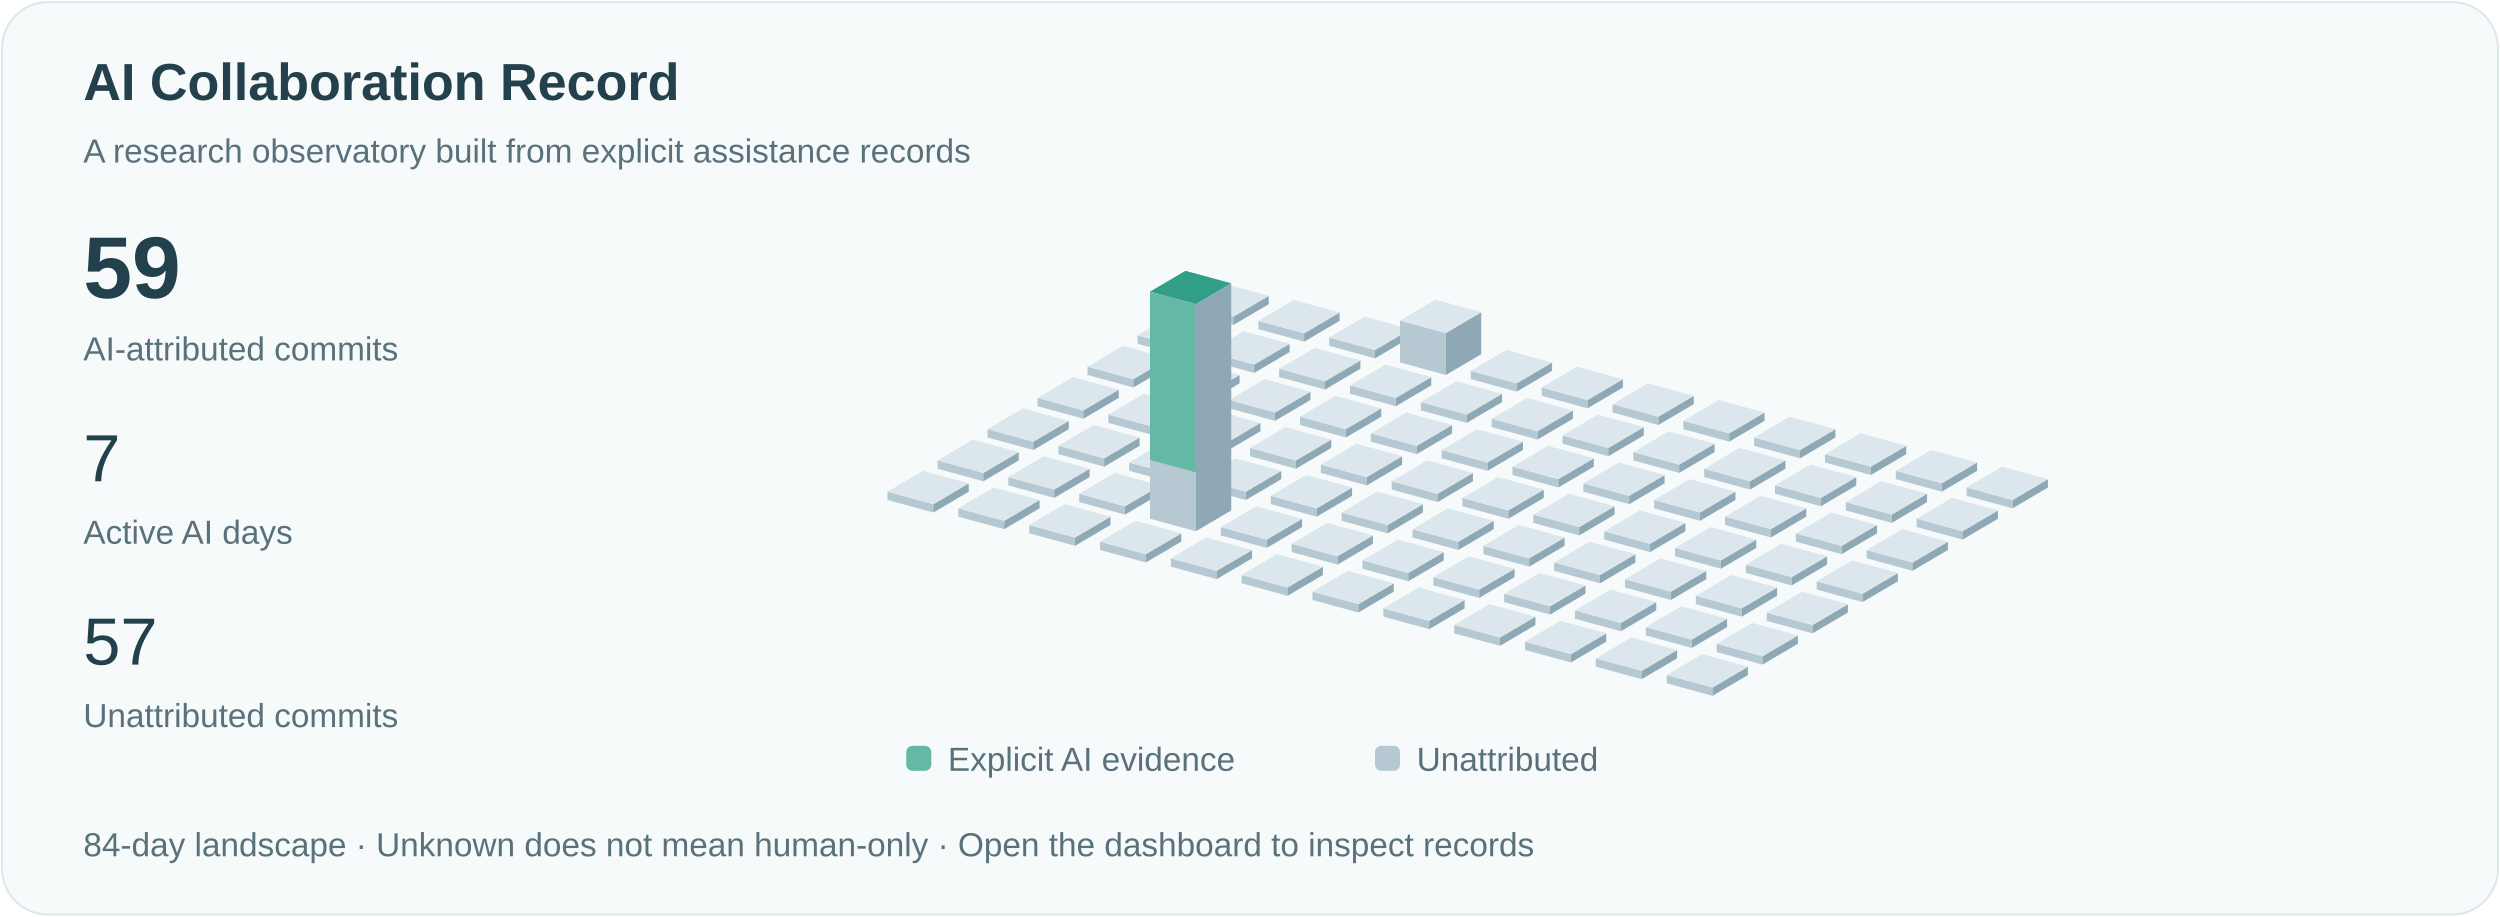
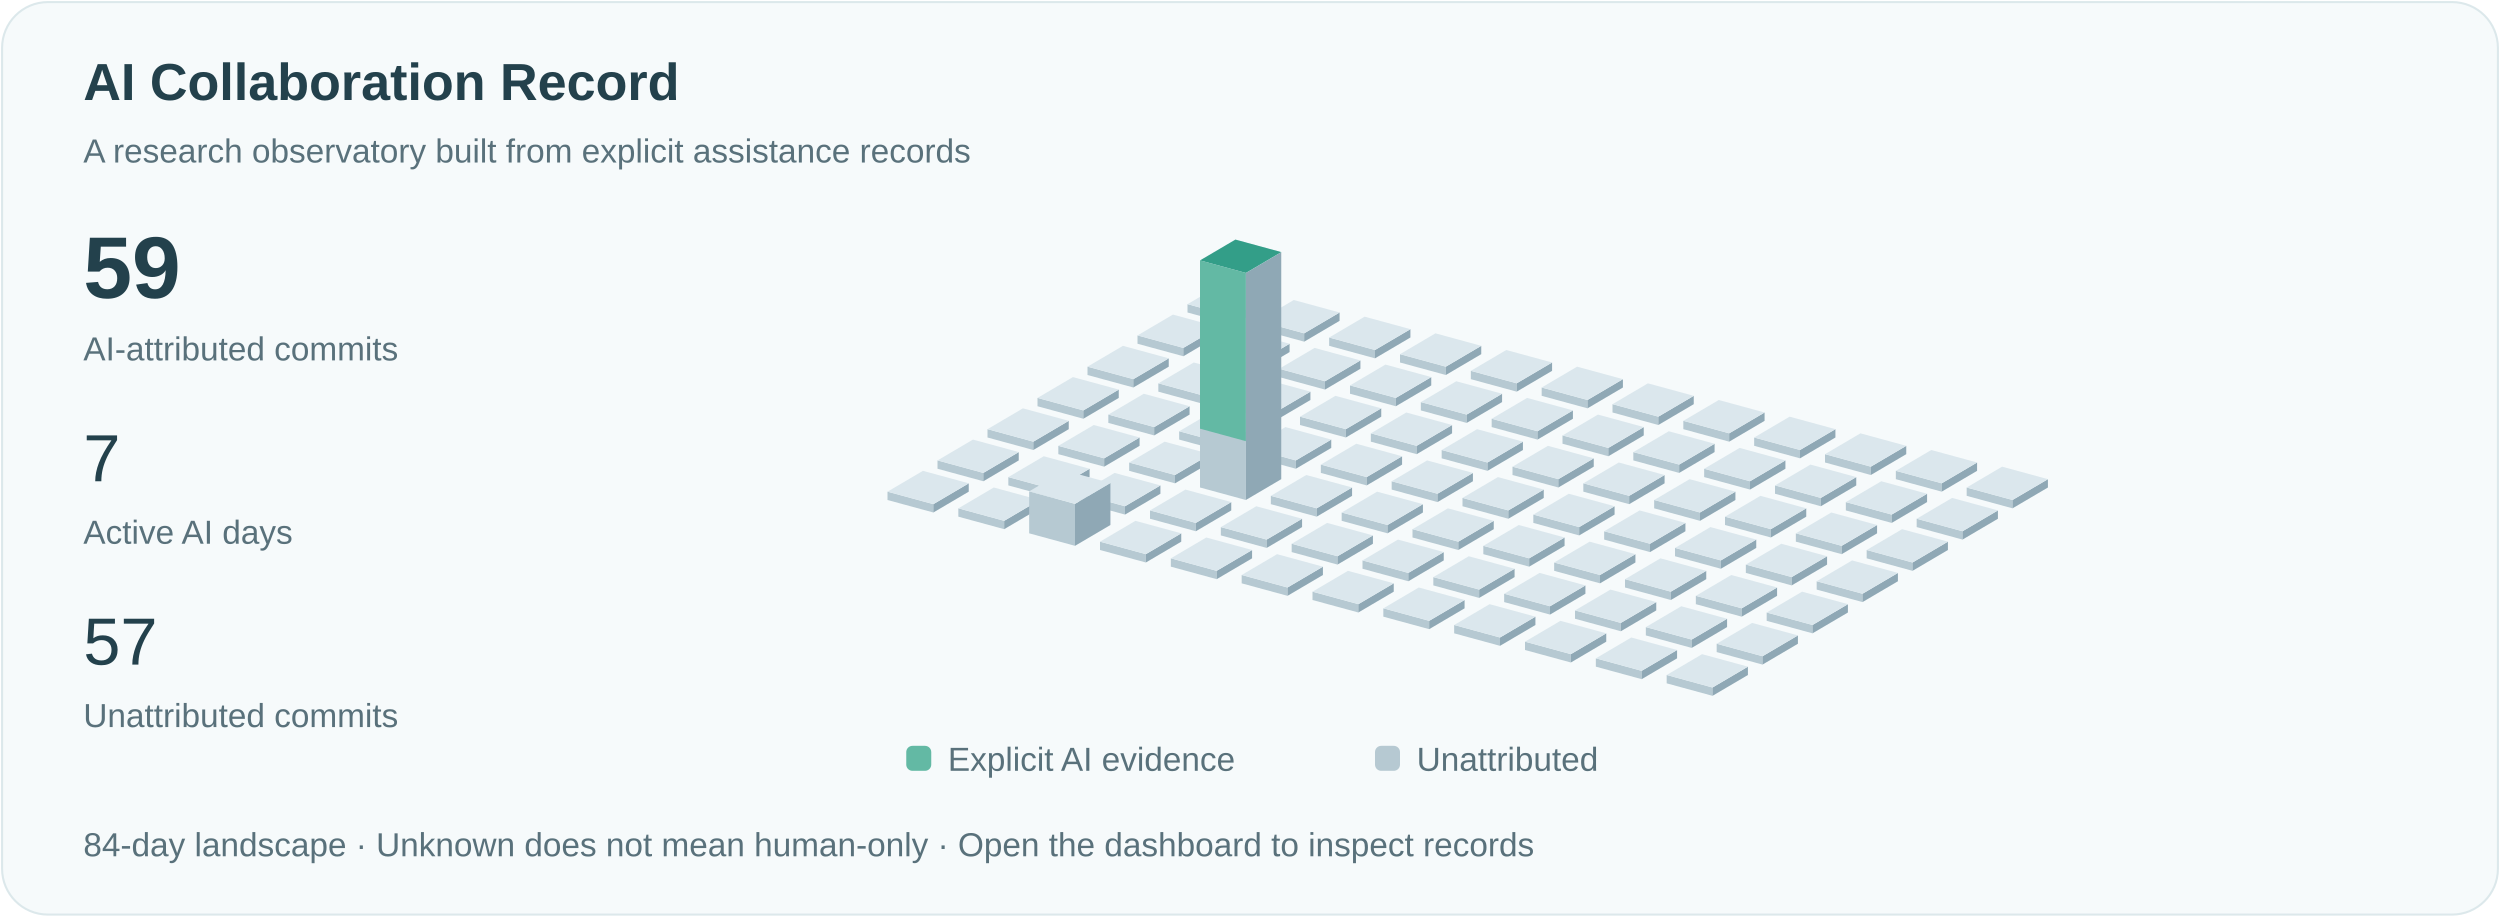
<svg xmlns="http://www.w3.org/2000/svg" viewBox="0 0 1200 440" role="img" aria-labelledby="title">
  <style>text{font-family:Arial,sans-serif;fill:#23414c}.small{font-size:16px;fill:#59717b}.pulse{animation:pulse 3s ease-in-out infinite}@keyframes pulse{50%{opacity:.35}}@media(prefers-reduced-motion:reduce){.pulse{animation:none}.signal{display:none}}</style>
  <rect x="1" y="1" width="1198" height="438" rx="22" fill="#f6fafb" stroke="#dce8eb" />
  <text x="40" y="48" font-size="25" font-weight="600">AI Collaboration Record</text>
  <text x="40" y="78" class="small">A research observatory built from explicit assistance records</text>
  <text x="40" y="143" font-size="42" font-weight="600">59</text>
  <text x="40" y="173" class="small">AI-attributed commits</text>
  <text x="40" y="231" font-size="32">7</text>
  <text x="40" y="261" class="small">Active AI days</text>
  <text x="40" y="319" font-size="32">57</text>
  <text x="40" y="349" class="small">Unattributed commits</text>
  <path d="M570,150l22,6 0,-4.0 -22,-6Z" fill="#b6c9d2" />
  <path d="M592,156l17,-10 0,-4.0 -17,10Z" fill="#8fa8b5" />
  <path d="M570,146.0l17,-10 22,6 -17,10Z" fill="#dbe7ed" />
  <path d="M546,165l22,6 0,-4.0 -22,-6Z" fill="#b6c9d2" />
  <path d="M568,171l17,-10 0,-4.0 -17,10Z" fill="#8fa8b5" />
  <path d="M546,161.0l17,-10 22,6 -17,10Z" fill="#dbe7ed" />
  <path d="M522,180l22,6 0,-4.0 -22,-6Z" fill="#b6c9d2" />
  <path d="M544,186l17,-10 0,-4.0 -17,10Z" fill="#8fa8b5" />
  <path d="M522,176.0l17,-10 22,6 -17,10Z" fill="#dbe7ed" />
  <path d="M498,195l22,6 0,-4.0 -22,-6Z" fill="#b6c9d2" />
  <path d="M520,201l17,-10 0,-4.0 -17,10Z" fill="#8fa8b5" />
  <path d="M498,191.0l17,-10 22,6 -17,10Z" fill="#dbe7ed" />
  <path d="M474,210l22,6 0,-4.0 -22,-6Z" fill="#b6c9d2" />
  <path d="M496,216l17,-10 0,-4.0 -17,10Z" fill="#8fa8b5" />
  <path d="M474,206.0l17,-10 22,6 -17,10Z" fill="#dbe7ed" />
  <path d="M450,225l22,6 0,-4.0 -22,-6Z" fill="#b6c9d2" />
  <path d="M472,231l17,-10 0,-4.0 -17,10Z" fill="#8fa8b5" />
  <path d="M450,221.0l17,-10 22,6 -17,10Z" fill="#dbe7ed" />
  <path d="M426,240l22,6 0,-4.0 -22,-6Z" fill="#b6c9d2" />
  <path d="M448,246l17,-10 0,-4.0 -17,10Z" fill="#8fa8b5" />
  <path d="M426,236.0l17,-10 22,6 -17,10Z" fill="#dbe7ed" />
  <path d="M604,158l22,6 0,-4.0 -22,-6Z" fill="#b6c9d2" />
  <path d="M626,164l17,-10 0,-4.0 -17,10Z" fill="#8fa8b5" />
  <path d="M604,154.0l17,-10 22,6 -17,10Z" fill="#dbe7ed" />
  <path d="M580,173l22,6 0,-4.0 -22,-6Z" fill="#b6c9d2" />
  <path d="M602,179l17,-10 0,-4.0 -17,10Z" fill="#8fa8b5" />
  <path d="M580,169.0l17,-10 22,6 -17,10Z" fill="#dbe7ed" />
  <path d="M556,188l22,6 0,-4.0 -22,-6Z" fill="#b6c9d2" />
  <path d="M578,194l17,-10 0,-4.0 -17,10Z" fill="#8fa8b5" />
  <path d="M556,184.0l17,-10 22,6 -17,10Z" fill="#dbe7ed" />
  <path d="M532,203l22,6 0,-4.0 -22,-6Z" fill="#b6c9d2" />
  <path d="M554,209l17,-10 0,-4.0 -17,10Z" fill="#8fa8b5" />
  <path d="M532,199.0l17,-10 22,6 -17,10Z" fill="#dbe7ed" />
  <path d="M508,218l22,6 0,-4.0 -22,-6Z" fill="#b6c9d2" />
  <path d="M530,224l17,-10 0,-4.0 -17,10Z" fill="#8fa8b5" />
  <path d="M508,214.0l17,-10 22,6 -17,10Z" fill="#dbe7ed" />
  <path d="M484,233l22,6 0,-4.0 -22,-6Z" fill="#b6c9d2" />
  <path d="M506,239l17,-10 0,-4.0 -17,10Z" fill="#8fa8b5" />
  <path d="M484,229.0l17,-10 22,6 -17,10Z" fill="#dbe7ed" />
  <path d="M460,248l22,6 0,-4.0 -22,-6Z" fill="#b6c9d2" />
  <path d="M482,254l17,-10 0,-4.0 -17,10Z" fill="#8fa8b5" />
  <path d="M460,244.0l17,-10 22,6 -17,10Z" fill="#dbe7ed" />
  <path d="M638,166l22,6 0,-4.0 -22,-6Z" fill="#b6c9d2" />
  <path d="M660,172l17,-10 0,-4.0 -17,10Z" fill="#8fa8b5" />
  <path d="M638,162.0l17,-10 22,6 -17,10Z" fill="#dbe7ed" />
  <path d="M614,181l22,6 0,-4.0 -22,-6Z" fill="#b6c9d2" />
  <path d="M636,187l17,-10 0,-4.0 -17,10Z" fill="#8fa8b5" />
  <path d="M614,177.0l17,-10 22,6 -17,10Z" fill="#dbe7ed" />
  <path d="M590,196l22,6 0,-4.0 -22,-6Z" fill="#b6c9d2" />
  <path d="M612,202l17,-10 0,-4.0 -17,10Z" fill="#8fa8b5" />
  <path d="M590,192.0l17,-10 22,6 -17,10Z" fill="#dbe7ed" />
  <path d="M566,211l22,6 0,-4.0 -22,-6Z" fill="#b6c9d2" />
  <path d="M588,217l17,-10 0,-4.0 -17,10Z" fill="#8fa8b5" />
  <path d="M566,207.0l17,-10 22,6 -17,10Z" fill="#dbe7ed" />
  <path d="M542,226l22,6 0,-4.0 -22,-6Z" fill="#b6c9d2" />
  <path d="M564,232l17,-10 0,-4.0 -17,10Z" fill="#8fa8b5" />
  <path d="M542,222.0l17,-10 22,6 -17,10Z" fill="#dbe7ed" />
  <path d="M518,241l22,6 0,-4.0 -22,-6Z" fill="#b6c9d2" />
  <path d="M540,247l17,-10 0,-4.0 -17,10Z" fill="#8fa8b5" />
  <path d="M518,237.0l17,-10 22,6 -17,10Z" fill="#dbe7ed" />
-   <path d="M494,256l22,6 0,-4.0 -22,-6Z" fill="#b6c9d2" />
-   <path d="M516,262l17,-10 0,-4.0 -17,10Z" fill="#8fa8b5" />
-   <path d="M494,252.0l17,-10 22,6 -17,10Z" fill="#dbe7ed" />
-   <path d="M672,174l22,6 0,-20.154 -22,-6Z" fill="#b6c9d2" />
-   <path d="M694,180l17,-10 0,-20.154 -17,10Z" fill="#8fa8b5" />
-   <path d="M672,153.846l17,-10 22,6 -17,10Z" fill="#dbe7ed" />
+   <path d="M494,256l22,6 0,-20.154 -22,-6Z" fill="#b6c9d2" />
+   <path d="M516,262l17,-10 0,-20.154 -17,10Z" fill="#8fa8b5" />
+   <path d="M494,235.846l17,-10 22,6 -17,10Z" fill="#dbe7ed" />
+   <path d="M672,174l22,6 0,-4.0 -22,-6Z" fill="#b6c9d2" />
+   <path d="M694,180l17,-10 0,-4.0 -17,10Z" fill="#8fa8b5" />
+   <path d="M672,170.0l17,-10 22,6 -17,10Z" fill="#dbe7ed" />
  <path d="M648,189l22,6 0,-4.0 -22,-6Z" fill="#b6c9d2" />
  <path d="M670,195l17,-10 0,-4.0 -17,10Z" fill="#8fa8b5" />
  <path d="M648,185.0l17,-10 22,6 -17,10Z" fill="#dbe7ed" />
  <path d="M624,204l22,6 0,-4.0 -22,-6Z" fill="#b6c9d2" />
  <path d="M646,210l17,-10 0,-4.0 -17,10Z" fill="#8fa8b5" />
  <path d="M624,200.0l17,-10 22,6 -17,10Z" fill="#dbe7ed" />
  <path d="M600,219l22,6 0,-4.0 -22,-6Z" fill="#b6c9d2" />
  <path d="M622,225l17,-10 0,-4.0 -17,10Z" fill="#8fa8b5" />
  <path d="M600,215.0l17,-10 22,6 -17,10Z" fill="#dbe7ed" />
-   <path d="M576,234l22,6 0,-4.0 -22,-6Z" fill="#b6c9d2" />
-   <path d="M598,240l17,-10 0,-4.0 -17,10Z" fill="#8fa8b5" />
-   <path d="M576,230.0l17,-10 22,6 -17,10Z" fill="#dbe7ed" />
-   <path d="M552,249l22,6 0,-109.0 -22,-6Z" fill="#b6c9d2" />
-   <path d="M574,255l17,-10 0,-109.0 -17,10Z" fill="#8fa8b5" />
-   <path d="M552,140.0l17,-10 22,6 -17,10Z" fill="#dbe7ed" />
-   <path class="pulse" d="M552,140.0l17,-10 22,6 -17,10Z" fill="#339e88" />
-   <path d="M552,140.0l22,6 0,80.769 -22,-6Z" fill="#63b9a4" />
+   <path d="M576,234l22,6 0,-109.0 -22,-6Z" fill="#b6c9d2" />
+   <path d="M598,240l17,-10 0,-109.0 -17,10Z" fill="#8fa8b5" />
+   <path d="M576,125.0l17,-10 22,6 -17,10Z" fill="#dbe7ed" />
+   <path class="pulse" d="M576,125.0l17,-10 22,6 -17,10Z" fill="#339e88" />
+   <path d="M576,125.0l22,6 0,80.769 -22,-6Z" fill="#63b9a4" />
+   <path d="M552,249l22,6 0,-4.0 -22,-6Z" fill="#b6c9d2" />
+   <path d="M574,255l17,-10 0,-4.0 -17,10Z" fill="#8fa8b5" />
+   <path d="M552,245.0l17,-10 22,6 -17,10Z" fill="#dbe7ed" />
  <path d="M528,264l22,6 0,-4.0 -22,-6Z" fill="#b6c9d2" />
  <path d="M550,270l17,-10 0,-4.0 -17,10Z" fill="#8fa8b5" />
  <path d="M528,260.0l17,-10 22,6 -17,10Z" fill="#dbe7ed" />
  <path d="M706,182l22,6 0,-4.0 -22,-6Z" fill="#b6c9d2" />
  <path d="M728,188l17,-10 0,-4.0 -17,10Z" fill="#8fa8b5" />
  <path d="M706,178.0l17,-10 22,6 -17,10Z" fill="#dbe7ed" />
  <path d="M682,197l22,6 0,-4.0 -22,-6Z" fill="#b6c9d2" />
  <path d="M704,203l17,-10 0,-4.0 -17,10Z" fill="#8fa8b5" />
  <path d="M682,193.0l17,-10 22,6 -17,10Z" fill="#dbe7ed" />
  <path d="M658,212l22,6 0,-4.0 -22,-6Z" fill="#b6c9d2" />
  <path d="M680,218l17,-10 0,-4.0 -17,10Z" fill="#8fa8b5" />
  <path d="M658,208.0l17,-10 22,6 -17,10Z" fill="#dbe7ed" />
  <path d="M634,227l22,6 0,-4.0 -22,-6Z" fill="#b6c9d2" />
  <path d="M656,233l17,-10 0,-4.0 -17,10Z" fill="#8fa8b5" />
  <path d="M634,223.0l17,-10 22,6 -17,10Z" fill="#dbe7ed" />
  <path d="M610,242l22,6 0,-4.0 -22,-6Z" fill="#b6c9d2" />
  <path d="M632,248l17,-10 0,-4.0 -17,10Z" fill="#8fa8b5" />
  <path d="M610,238.0l17,-10 22,6 -17,10Z" fill="#dbe7ed" />
  <path d="M586,257l22,6 0,-4.0 -22,-6Z" fill="#b6c9d2" />
  <path d="M608,263l17,-10 0,-4.0 -17,10Z" fill="#8fa8b5" />
  <path d="M586,253.0l17,-10 22,6 -17,10Z" fill="#dbe7ed" />
  <path d="M562,272l22,6 0,-4.0 -22,-6Z" fill="#b6c9d2" />
  <path d="M584,278l17,-10 0,-4.0 -17,10Z" fill="#8fa8b5" />
  <path d="M562,268.0l17,-10 22,6 -17,10Z" fill="#dbe7ed" />
  <path d="M740,190l22,6 0,-4.0 -22,-6Z" fill="#b6c9d2" />
  <path d="M762,196l17,-10 0,-4.0 -17,10Z" fill="#8fa8b5" />
  <path d="M740,186.0l17,-10 22,6 -17,10Z" fill="#dbe7ed" />
  <path d="M716,205l22,6 0,-4.0 -22,-6Z" fill="#b6c9d2" />
  <path d="M738,211l17,-10 0,-4.0 -17,10Z" fill="#8fa8b5" />
  <path d="M716,201.0l17,-10 22,6 -17,10Z" fill="#dbe7ed" />
  <path d="M692,220l22,6 0,-4.0 -22,-6Z" fill="#b6c9d2" />
  <path d="M714,226l17,-10 0,-4.0 -17,10Z" fill="#8fa8b5" />
  <path d="M692,216.0l17,-10 22,6 -17,10Z" fill="#dbe7ed" />
  <path d="M668,235l22,6 0,-4.0 -22,-6Z" fill="#b6c9d2" />
  <path d="M690,241l17,-10 0,-4.0 -17,10Z" fill="#8fa8b5" />
  <path d="M668,231.0l17,-10 22,6 -17,10Z" fill="#dbe7ed" />
  <path d="M644,250l22,6 0,-4.0 -22,-6Z" fill="#b6c9d2" />
  <path d="M666,256l17,-10 0,-4.0 -17,10Z" fill="#8fa8b5" />
  <path d="M644,246.0l17,-10 22,6 -17,10Z" fill="#dbe7ed" />
  <path d="M620,265l22,6 0,-4.0 -22,-6Z" fill="#b6c9d2" />
  <path d="M642,271l17,-10 0,-4.0 -17,10Z" fill="#8fa8b5" />
  <path d="M620,261.0l17,-10 22,6 -17,10Z" fill="#dbe7ed" />
  <path d="M596,280l22,6 0,-4.0 -22,-6Z" fill="#b6c9d2" />
  <path d="M618,286l17,-10 0,-4.0 -17,10Z" fill="#8fa8b5" />
  <path d="M596,276.0l17,-10 22,6 -17,10Z" fill="#dbe7ed" />
  <path d="M774,198l22,6 0,-4.0 -22,-6Z" fill="#b6c9d2" />
  <path d="M796,204l17,-10 0,-4.0 -17,10Z" fill="#8fa8b5" />
  <path d="M774,194.0l17,-10 22,6 -17,10Z" fill="#dbe7ed" />
  <path d="M750,213l22,6 0,-4.0 -22,-6Z" fill="#b6c9d2" />
  <path d="M772,219l17,-10 0,-4.0 -17,10Z" fill="#8fa8b5" />
  <path d="M750,209.0l17,-10 22,6 -17,10Z" fill="#dbe7ed" />
  <path d="M726,228l22,6 0,-4.0 -22,-6Z" fill="#b6c9d2" />
  <path d="M748,234l17,-10 0,-4.0 -17,10Z" fill="#8fa8b5" />
  <path d="M726,224.0l17,-10 22,6 -17,10Z" fill="#dbe7ed" />
  <path d="M702,243l22,6 0,-4.0 -22,-6Z" fill="#b6c9d2" />
  <path d="M724,249l17,-10 0,-4.0 -17,10Z" fill="#8fa8b5" />
  <path d="M702,239.0l17,-10 22,6 -17,10Z" fill="#dbe7ed" />
  <path d="M678,258l22,6 0,-4.0 -22,-6Z" fill="#b6c9d2" />
  <path d="M700,264l17,-10 0,-4.0 -17,10Z" fill="#8fa8b5" />
  <path d="M678,254.0l17,-10 22,6 -17,10Z" fill="#dbe7ed" />
  <path d="M654,273l22,6 0,-4.0 -22,-6Z" fill="#b6c9d2" />
  <path d="M676,279l17,-10 0,-4.0 -17,10Z" fill="#8fa8b5" />
  <path d="M654,269.0l17,-10 22,6 -17,10Z" fill="#dbe7ed" />
  <path d="M630,288l22,6 0,-4.0 -22,-6Z" fill="#b6c9d2" />
  <path d="M652,294l17,-10 0,-4.0 -17,10Z" fill="#8fa8b5" />
  <path d="M630,284.0l17,-10 22,6 -17,10Z" fill="#dbe7ed" />
  <path d="M808,206l22,6 0,-4.0 -22,-6Z" fill="#b6c9d2" />
  <path d="M830,212l17,-10 0,-4.0 -17,10Z" fill="#8fa8b5" />
  <path d="M808,202.0l17,-10 22,6 -17,10Z" fill="#dbe7ed" />
  <path d="M784,221l22,6 0,-4.0 -22,-6Z" fill="#b6c9d2" />
  <path d="M806,227l17,-10 0,-4.0 -17,10Z" fill="#8fa8b5" />
  <path d="M784,217.0l17,-10 22,6 -17,10Z" fill="#dbe7ed" />
  <path d="M760,236l22,6 0,-4.0 -22,-6Z" fill="#b6c9d2" />
  <path d="M782,242l17,-10 0,-4.0 -17,10Z" fill="#8fa8b5" />
  <path d="M760,232.0l17,-10 22,6 -17,10Z" fill="#dbe7ed" />
  <path d="M736,251l22,6 0,-4.0 -22,-6Z" fill="#b6c9d2" />
  <path d="M758,257l17,-10 0,-4.0 -17,10Z" fill="#8fa8b5" />
  <path d="M736,247.0l17,-10 22,6 -17,10Z" fill="#dbe7ed" />
  <path d="M712,266l22,6 0,-4.0 -22,-6Z" fill="#b6c9d2" />
  <path d="M734,272l17,-10 0,-4.0 -17,10Z" fill="#8fa8b5" />
  <path d="M712,262.0l17,-10 22,6 -17,10Z" fill="#dbe7ed" />
  <path d="M688,281l22,6 0,-4.0 -22,-6Z" fill="#b6c9d2" />
  <path d="M710,287l17,-10 0,-4.0 -17,10Z" fill="#8fa8b5" />
  <path d="M688,277.0l17,-10 22,6 -17,10Z" fill="#dbe7ed" />
  <path d="M664,296l22,6 0,-4.0 -22,-6Z" fill="#b6c9d2" />
  <path d="M686,302l17,-10 0,-4.0 -17,10Z" fill="#8fa8b5" />
  <path d="M664,292.0l17,-10 22,6 -17,10Z" fill="#dbe7ed" />
  <path d="M842,214l22,6 0,-4.0 -22,-6Z" fill="#b6c9d2" />
  <path d="M864,220l17,-10 0,-4.0 -17,10Z" fill="#8fa8b5" />
  <path d="M842,210.0l17,-10 22,6 -17,10Z" fill="#dbe7ed" />
  <path d="M818,229l22,6 0,-4.0 -22,-6Z" fill="#b6c9d2" />
  <path d="M840,235l17,-10 0,-4.0 -17,10Z" fill="#8fa8b5" />
  <path d="M818,225.0l17,-10 22,6 -17,10Z" fill="#dbe7ed" />
  <path d="M794,244l22,6 0,-4.0 -22,-6Z" fill="#b6c9d2" />
  <path d="M816,250l17,-10 0,-4.0 -17,10Z" fill="#8fa8b5" />
  <path d="M794,240.0l17,-10 22,6 -17,10Z" fill="#dbe7ed" />
  <path d="M770,259l22,6 0,-4.0 -22,-6Z" fill="#b6c9d2" />
  <path d="M792,265l17,-10 0,-4.0 -17,10Z" fill="#8fa8b5" />
  <path d="M770,255.0l17,-10 22,6 -17,10Z" fill="#dbe7ed" />
  <path d="M746,274l22,6 0,-4.0 -22,-6Z" fill="#b6c9d2" />
  <path d="M768,280l17,-10 0,-4.0 -17,10Z" fill="#8fa8b5" />
  <path d="M746,270.0l17,-10 22,6 -17,10Z" fill="#dbe7ed" />
  <path d="M722,289l22,6 0,-4.0 -22,-6Z" fill="#b6c9d2" />
  <path d="M744,295l17,-10 0,-4.0 -17,10Z" fill="#8fa8b5" />
  <path d="M722,285.0l17,-10 22,6 -17,10Z" fill="#dbe7ed" />
  <path d="M698,304l22,6 0,-4.0 -22,-6Z" fill="#b6c9d2" />
  <path d="M720,310l17,-10 0,-4.0 -17,10Z" fill="#8fa8b5" />
  <path d="M698,300.0l17,-10 22,6 -17,10Z" fill="#dbe7ed" />
  <path d="M876,222l22,6 0,-4.0 -22,-6Z" fill="#b6c9d2" />
  <path d="M898,228l17,-10 0,-4.0 -17,10Z" fill="#8fa8b5" />
  <path d="M876,218.0l17,-10 22,6 -17,10Z" fill="#dbe7ed" />
  <path d="M852,237l22,6 0,-4.0 -22,-6Z" fill="#b6c9d2" />
  <path d="M874,243l17,-10 0,-4.0 -17,10Z" fill="#8fa8b5" />
  <path d="M852,233.0l17,-10 22,6 -17,10Z" fill="#dbe7ed" />
  <path d="M828,252l22,6 0,-4.0 -22,-6Z" fill="#b6c9d2" />
  <path d="M850,258l17,-10 0,-4.0 -17,10Z" fill="#8fa8b5" />
  <path d="M828,248.0l17,-10 22,6 -17,10Z" fill="#dbe7ed" />
  <path d="M804,267l22,6 0,-4.0 -22,-6Z" fill="#b6c9d2" />
  <path d="M826,273l17,-10 0,-4.0 -17,10Z" fill="#8fa8b5" />
  <path d="M804,263.0l17,-10 22,6 -17,10Z" fill="#dbe7ed" />
  <path d="M780,282l22,6 0,-4.0 -22,-6Z" fill="#b6c9d2" />
  <path d="M802,288l17,-10 0,-4.0 -17,10Z" fill="#8fa8b5" />
  <path d="M780,278.0l17,-10 22,6 -17,10Z" fill="#dbe7ed" />
  <path d="M756,297l22,6 0,-4.0 -22,-6Z" fill="#b6c9d2" />
  <path d="M778,303l17,-10 0,-4.0 -17,10Z" fill="#8fa8b5" />
  <path d="M756,293.0l17,-10 22,6 -17,10Z" fill="#dbe7ed" />
  <path d="M732,312l22,6 0,-4.0 -22,-6Z" fill="#b6c9d2" />
  <path d="M754,318l17,-10 0,-4.0 -17,10Z" fill="#8fa8b5" />
  <path d="M732,308.0l17,-10 22,6 -17,10Z" fill="#dbe7ed" />
  <path d="M910,230l22,6 0,-4.0 -22,-6Z" fill="#b6c9d2" />
  <path d="M932,236l17,-10 0,-4.0 -17,10Z" fill="#8fa8b5" />
  <path d="M910,226.0l17,-10 22,6 -17,10Z" fill="#dbe7ed" />
  <path d="M886,245l22,6 0,-4.0 -22,-6Z" fill="#b6c9d2" />
  <path d="M908,251l17,-10 0,-4.0 -17,10Z" fill="#8fa8b5" />
  <path d="M886,241.0l17,-10 22,6 -17,10Z" fill="#dbe7ed" />
  <path d="M862,260l22,6 0,-4.0 -22,-6Z" fill="#b6c9d2" />
  <path d="M884,266l17,-10 0,-4.0 -17,10Z" fill="#8fa8b5" />
  <path d="M862,256.0l17,-10 22,6 -17,10Z" fill="#dbe7ed" />
  <path d="M838,275l22,6 0,-4.0 -22,-6Z" fill="#b6c9d2" />
  <path d="M860,281l17,-10 0,-4.0 -17,10Z" fill="#8fa8b5" />
  <path d="M838,271.0l17,-10 22,6 -17,10Z" fill="#dbe7ed" />
  <path d="M814,290l22,6 0,-4.0 -22,-6Z" fill="#b6c9d2" />
  <path d="M836,296l17,-10 0,-4.0 -17,10Z" fill="#8fa8b5" />
  <path d="M814,286.0l17,-10 22,6 -17,10Z" fill="#dbe7ed" />
  <path d="M790,305l22,6 0,-4.0 -22,-6Z" fill="#b6c9d2" />
  <path d="M812,311l17,-10 0,-4.0 -17,10Z" fill="#8fa8b5" />
  <path d="M790,301.0l17,-10 22,6 -17,10Z" fill="#dbe7ed" />
  <path d="M766,320l22,6 0,-4.0 -22,-6Z" fill="#b6c9d2" />
  <path d="M788,326l17,-10 0,-4.0 -17,10Z" fill="#8fa8b5" />
  <path d="M766,316.0l17,-10 22,6 -17,10Z" fill="#dbe7ed" />
  <path d="M944,238l22,6 0,-4.0 -22,-6Z" fill="#b6c9d2" />
  <path d="M966,244l17,-10 0,-4.0 -17,10Z" fill="#8fa8b5" />
  <path d="M944,234.0l17,-10 22,6 -17,10Z" fill="#dbe7ed" />
  <path d="M920,253l22,6 0,-4.0 -22,-6Z" fill="#b6c9d2" />
  <path d="M942,259l17,-10 0,-4.0 -17,10Z" fill="#8fa8b5" />
  <path d="M920,249.0l17,-10 22,6 -17,10Z" fill="#dbe7ed" />
  <path d="M896,268l22,6 0,-4.0 -22,-6Z" fill="#b6c9d2" />
  <path d="M918,274l17,-10 0,-4.0 -17,10Z" fill="#8fa8b5" />
  <path d="M896,264.0l17,-10 22,6 -17,10Z" fill="#dbe7ed" />
  <path d="M872,283l22,6 0,-4.0 -22,-6Z" fill="#b6c9d2" />
  <path d="M894,289l17,-10 0,-4.0 -17,10Z" fill="#8fa8b5" />
  <path d="M872,279.0l17,-10 22,6 -17,10Z" fill="#dbe7ed" />
  <path d="M848,298l22,6 0,-4.0 -22,-6Z" fill="#b6c9d2" />
  <path d="M870,304l17,-10 0,-4.0 -17,10Z" fill="#8fa8b5" />
  <path d="M848,294.0l17,-10 22,6 -17,10Z" fill="#dbe7ed" />
  <path d="M824,313l22,6 0,-4.0 -22,-6Z" fill="#b6c9d2" />
  <path d="M846,319l17,-10 0,-4.0 -17,10Z" fill="#8fa8b5" />
  <path d="M824,309.0l17,-10 22,6 -17,10Z" fill="#dbe7ed" />
  <path d="M800,328l22,6 0,-4.0 -22,-6Z" fill="#b6c9d2" />
  <path d="M822,334l17,-10 0,-4.0 -17,10Z" fill="#8fa8b5" />
  <path d="M800,324.0l17,-10 22,6 -17,10Z" fill="#dbe7ed" />
  <rect x="435" y="358" width="12" height="12" rx="3" fill="#63b9a4" />
  <text x="455" y="370" class="small">Explicit AI evidence</text>
  <rect x="660" y="358" width="12" height="12" rx="3" fill="#b6c9d2" />
  <text x="680" y="370" class="small">Unattributed</text>
  <text x="40" y="411" class="small">84-day landscape · Unknown does not mean human-only · Open the dashboard to inspect records</text>
</svg>
